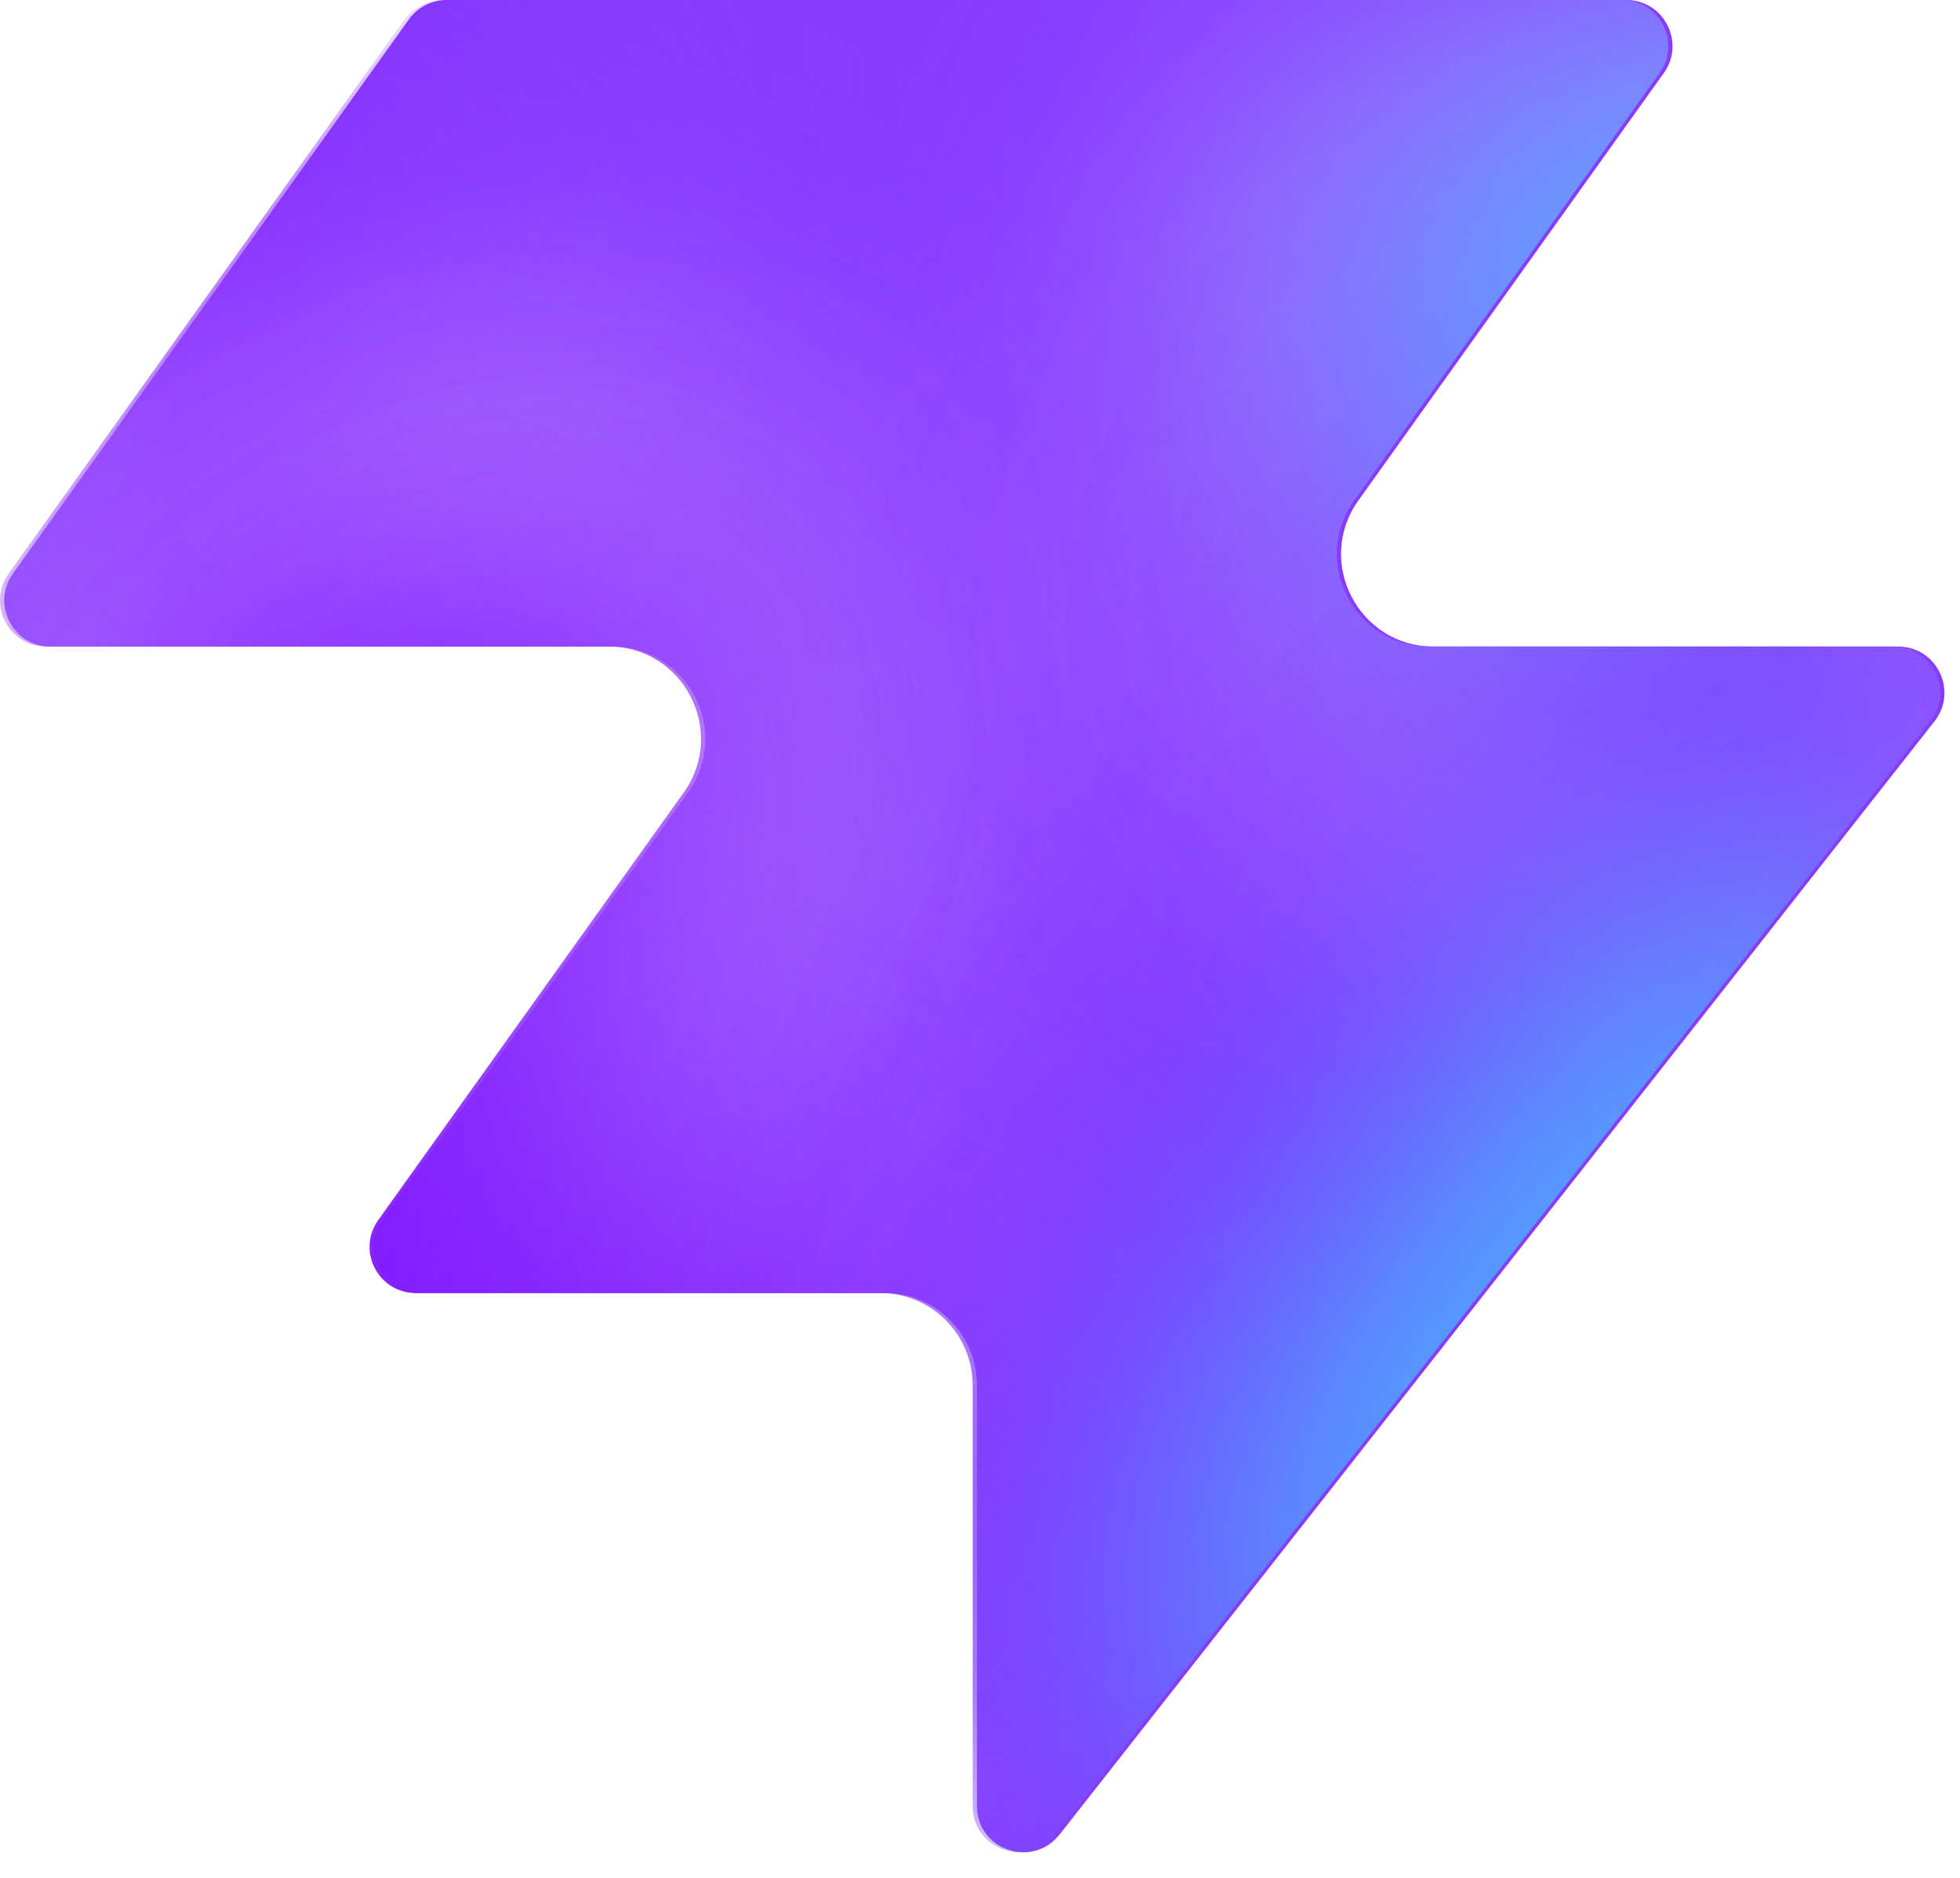
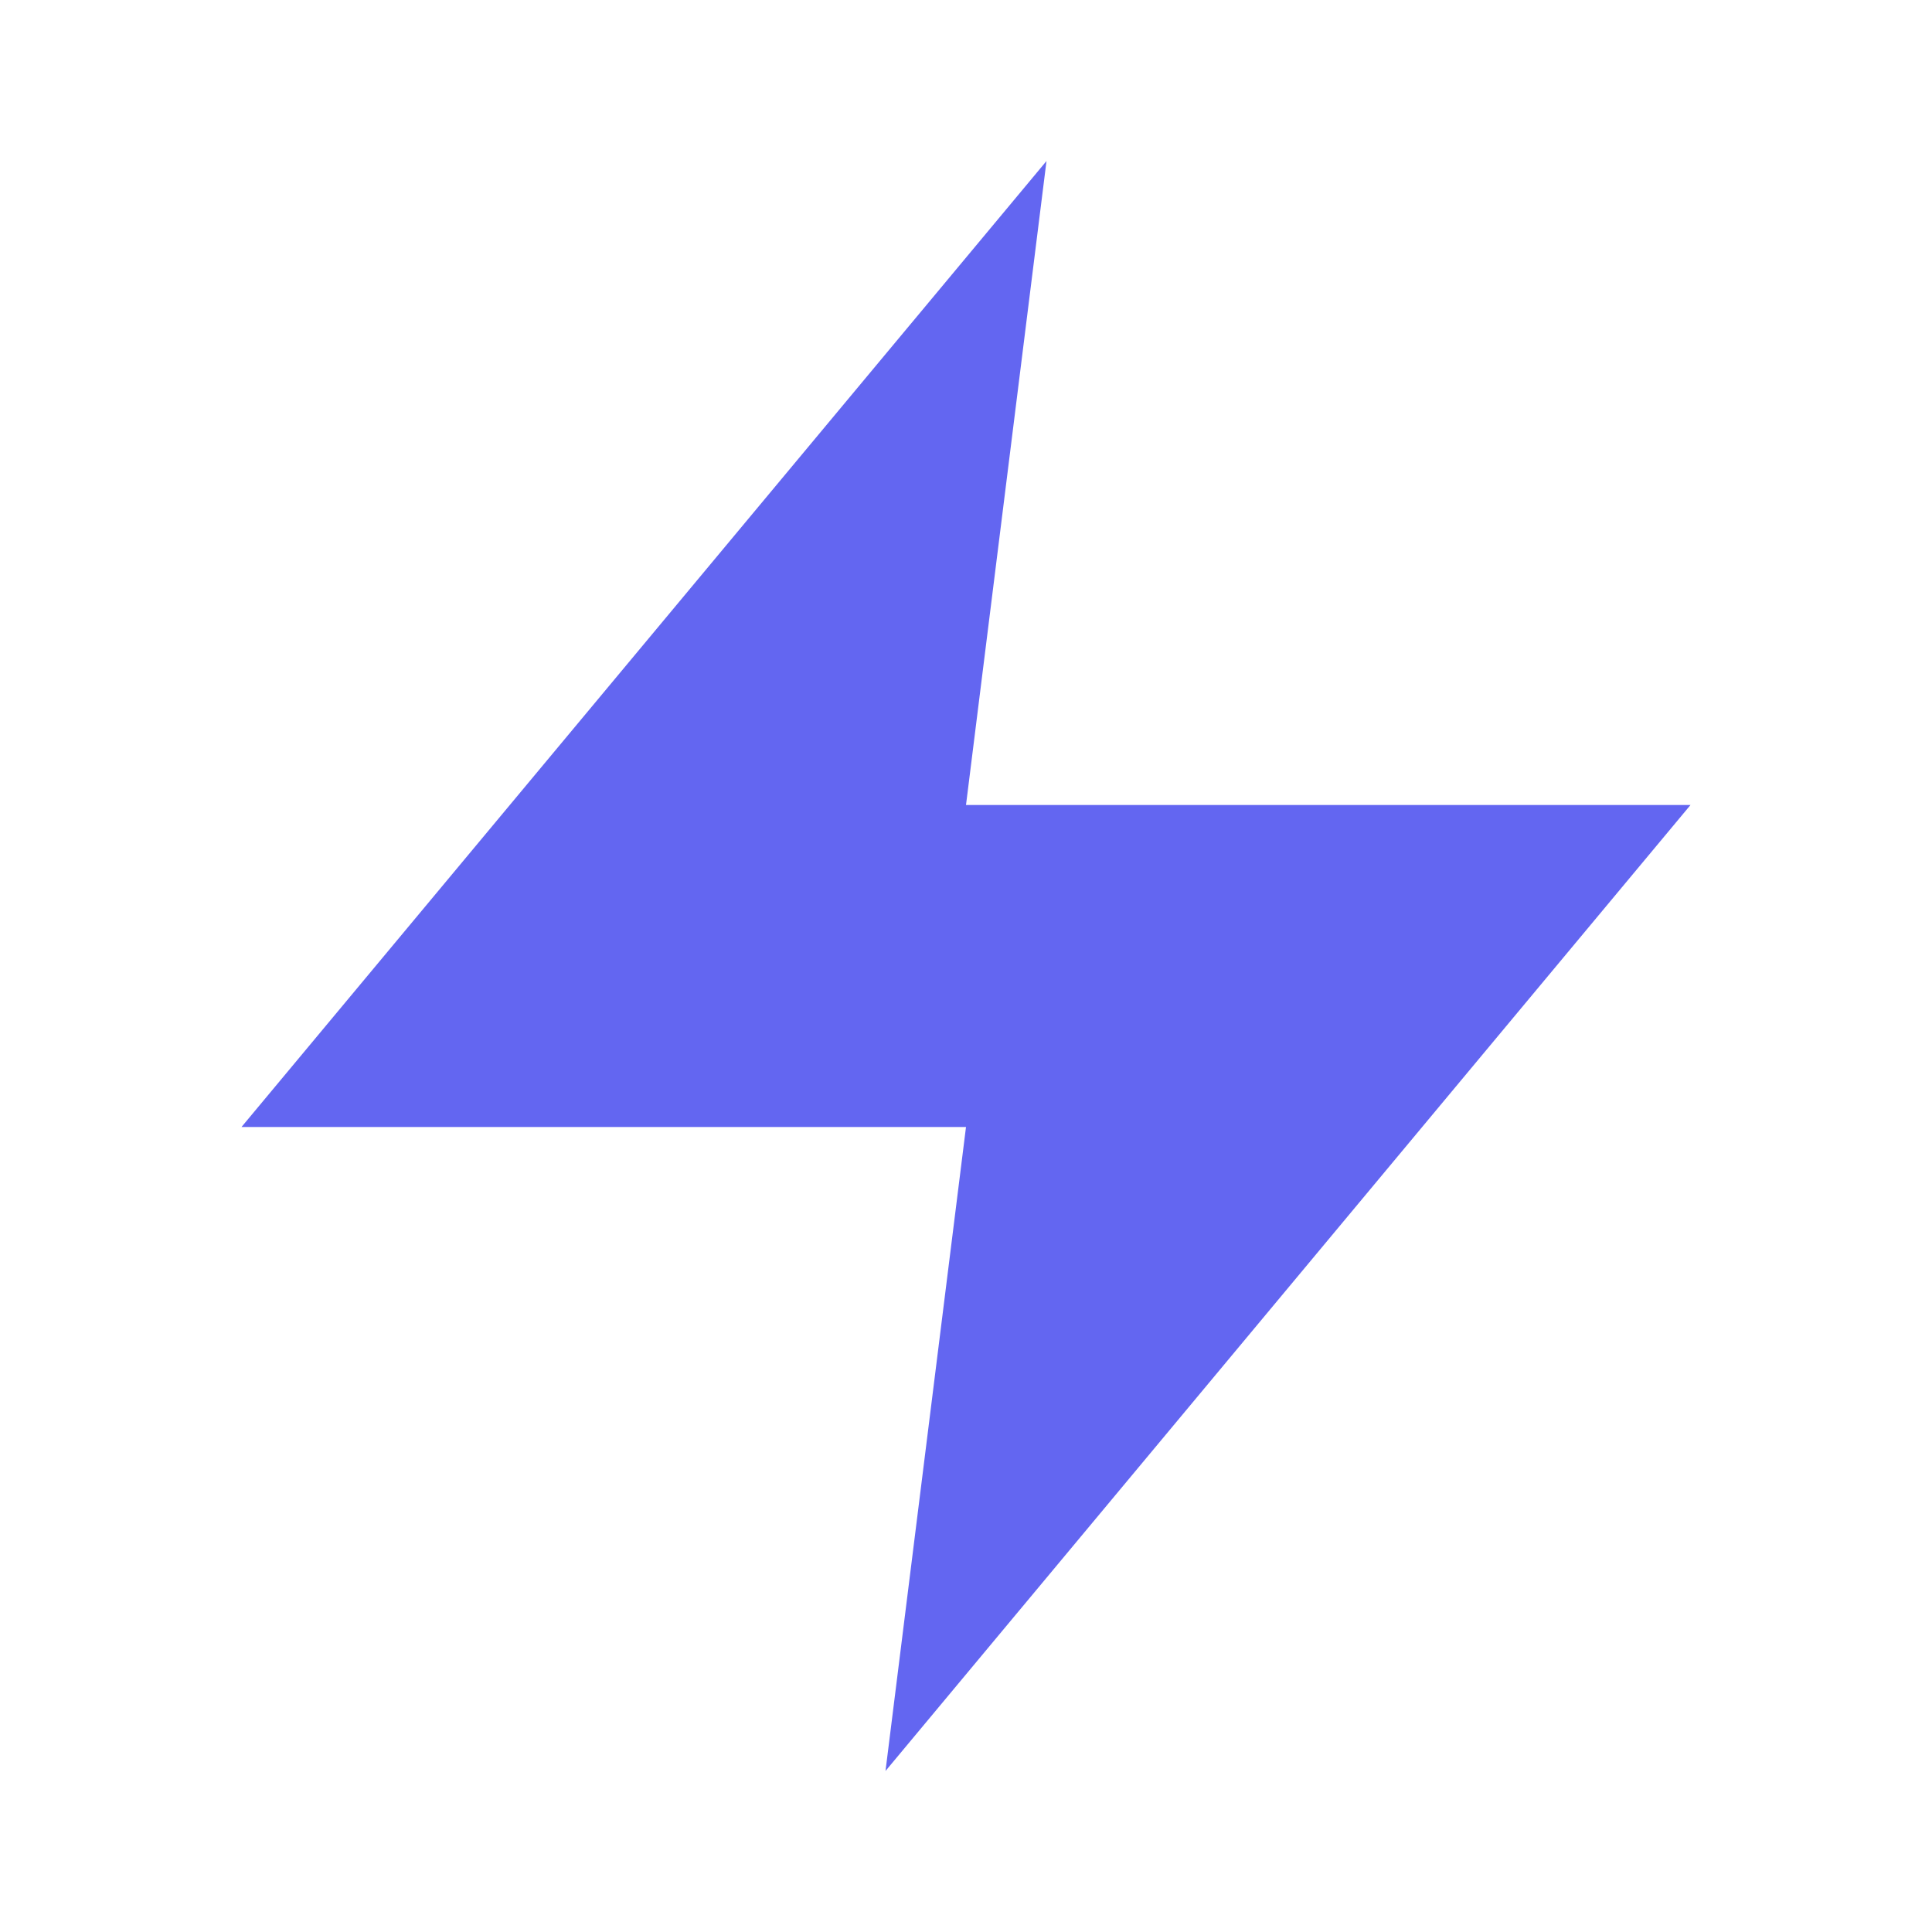
- <svg xmlns="http://www.w3.org/2000/svg" width="48" height="46" fill="none" viewBox="0 0 48 46">
-   <path fill="#863bff" d="M25.946 44.938c-.664.845-2.021.375-2.021-.698V33.937a2.26 2.26 0 0 0-2.262-2.262H10.287c-.92 0-1.456-1.04-.92-1.788l7.48-10.471c1.07-1.497 0-3.578-1.842-3.578H1.237c-.92 0-1.456-1.04-.92-1.788L10.013.474c.214-.297.556-.474.92-.474h28.894c.92 0 1.456 1.04.92 1.788l-7.48 10.471c-1.07 1.498 0 3.579 1.842 3.579h11.377c.943 0 1.473 1.088.89 1.83L25.947 44.94z" style="fill:#863bff;fill:color(display-p3 .525 .23 1);fill-opacity:1" />
-   <mask id="a" width="48" height="46" x="0" y="0" maskUnits="userSpaceOnUse" style="mask-type:alpha">
-     <path fill="#000" d="M25.842 44.938c-.664.844-2.021.375-2.021-.698V33.937a2.26 2.26 0 0 0-2.262-2.262H10.183c-.92 0-1.456-1.04-.92-1.788l7.48-10.471c1.07-1.498 0-3.579-1.842-3.579H1.133c-.92 0-1.456-1.04-.92-1.787L9.91.473c.214-.297.556-.474.92-.474h28.894c.92 0 1.456 1.04.92 1.788l-7.48 10.471c-1.07 1.498 0 3.578 1.842 3.578h11.377c.943 0 1.473 1.088.89 1.832L25.843 44.94z" style="fill:#000;fill-opacity:1" />
-   </mask>
-   <g mask="url(#a)">
-     <g filter="url(#b)">
-       <ellipse cx="5.508" cy="14.704" fill="#ede6ff" rx="5.508" ry="14.704" style="fill:#ede6ff;fill:color(display-p3 .927 .903 1);fill-opacity:1" transform="matrix(.00324 1 1 -.00324 -4.47 31.516)" />
-     </g>
-     <g filter="url(#c)">
-       <ellipse cx="10.399" cy="29.851" fill="#ede6ff" rx="10.399" ry="29.851" style="fill:#ede6ff;fill:color(display-p3 .927 .903 1);fill-opacity:1" transform="matrix(.00324 1 1 -.00324 -39.328 7.883)" />
-     </g>
-     <g filter="url(#d)">
-       <ellipse cx="5.508" cy="30.487" fill="#7e14ff" rx="5.508" ry="30.487" style="fill:#7e14ff;fill:color(display-p3 .492 .077 1);fill-opacity:1" transform="rotate(89.814 -25.913 -14.639)scale(1 -1)" />
-     </g>
-     <g filter="url(#e)">
-       <ellipse cx="5.508" cy="30.599" fill="#7e14ff" rx="5.508" ry="30.599" style="fill:#7e14ff;fill:color(display-p3 .492 .077 1);fill-opacity:1" transform="rotate(89.814 -32.644 -3.334)scale(1 -1)" />
-     </g>
-     <g filter="url(#f)">
-       <ellipse cx="5.508" cy="30.599" fill="#7e14ff" rx="5.508" ry="30.599" style="fill:#7e14ff;fill:color(display-p3 .492 .077 1);fill-opacity:1" transform="matrix(.00324 1 1 -.00324 -34.34 30.47)" />
-     </g>
-     <g filter="url(#g)">
-       <ellipse cx="14.072" cy="22.078" fill="#ede6ff" rx="14.072" ry="22.078" style="fill:#ede6ff;fill:color(display-p3 .927 .903 1);fill-opacity:1" transform="rotate(93.35 24.506 48.493)scale(-1 1)" />
-     </g>
-     <g filter="url(#h)">
-       <ellipse cx="3.47" cy="21.501" fill="#7e14ff" rx="3.47" ry="21.501" style="fill:#7e14ff;fill:color(display-p3 .492 .077 1);fill-opacity:1" transform="rotate(89.009 28.708 47.59)scale(-1 1)" />
-     </g>
-     <g filter="url(#i)">
-       <ellipse cx="3.47" cy="21.501" fill="#7e14ff" rx="3.47" ry="21.501" style="fill:#7e14ff;fill:color(display-p3 .492 .077 1);fill-opacity:1" transform="rotate(89.009 28.708 47.59)scale(-1 1)" />
-     </g>
-     <g filter="url(#j)">
-       <ellipse cx=".387" cy="8.972" fill="#7e14ff" rx="4.407" ry="29.108" style="fill:#7e14ff;fill:color(display-p3 .492 .077 1);fill-opacity:1" transform="rotate(39.51 .387 8.972)" />
-     </g>
-     <g filter="url(#k)">
-       <ellipse cx="47.523" cy="-6.092" fill="#7e14ff" rx="4.407" ry="29.108" style="fill:#7e14ff;fill:color(display-p3 .492 .077 1);fill-opacity:1" transform="rotate(37.892 47.523 -6.092)" />
-     </g>
-     <g filter="url(#l)">
-       <ellipse cx="41.412" cy="6.333" fill="#47bfff" rx="5.971" ry="9.665" style="fill:#47bfff;fill:color(display-p3 .28 .748 1);fill-opacity:1" transform="rotate(37.892 41.412 6.333)" />
-     </g>
-     <g filter="url(#m)">
-       <ellipse cx="-1.879" cy="38.332" fill="#7e14ff" rx="4.407" ry="29.108" style="fill:#7e14ff;fill:color(display-p3 .492 .077 1);fill-opacity:1" transform="rotate(37.892 -1.88 38.332)" />
-     </g>
-     <g filter="url(#n)">
-       <ellipse cx="-1.879" cy="38.332" fill="#7e14ff" rx="4.407" ry="29.108" style="fill:#7e14ff;fill:color(display-p3 .492 .077 1);fill-opacity:1" transform="rotate(37.892 -1.88 38.332)" />
-     </g>
-     <g filter="url(#o)">
-       <ellipse cx="35.651" cy="29.907" fill="#7e14ff" rx="4.407" ry="29.108" style="fill:#7e14ff;fill:color(display-p3 .492 .077 1);fill-opacity:1" transform="rotate(37.892 35.651 29.907)" />
-     </g>
-     <g filter="url(#p)">
-       <ellipse cx="38.418" cy="32.4" fill="#47bfff" rx="5.971" ry="15.297" style="fill:#47bfff;fill:color(display-p3 .28 .748 1);fill-opacity:1" transform="rotate(37.892 38.418 32.4)" />
-     </g>
-   </g>
-   <defs>
-     <filter id="b" width="60.045" height="41.654" x="-19.77" y="16.149" color-interpolation-filters="sRGB" filterUnits="userSpaceOnUse">
-       <feFlood flood-opacity="0" result="BackgroundImageFix" />
-       <feBlend in="SourceGraphic" in2="BackgroundImageFix" result="shape" />
-       <feGaussianBlur result="effect1_foregroundBlur_2002_17158" stdDeviation="7.659" />
-     </filter>
-     <filter id="c" width="90.34" height="51.437" x="-54.613" y="-7.533" color-interpolation-filters="sRGB" filterUnits="userSpaceOnUse">
-       <feFlood flood-opacity="0" result="BackgroundImageFix" />
-       <feBlend in="SourceGraphic" in2="BackgroundImageFix" result="shape" />
-       <feGaussianBlur result="effect1_foregroundBlur_2002_17158" stdDeviation="7.659" />
-     </filter>
-     <filter id="d" width="79.355" height="29.4" x="-49.64" y="2.03" color-interpolation-filters="sRGB" filterUnits="userSpaceOnUse">
-       <feFlood flood-opacity="0" result="BackgroundImageFix" />
-       <feBlend in="SourceGraphic" in2="BackgroundImageFix" result="shape" />
-       <feGaussianBlur result="effect1_foregroundBlur_2002_17158" stdDeviation="4.596" />
-     </filter>
-     <filter id="e" width="79.579" height="29.4" x="-45.045" y="20.029" color-interpolation-filters="sRGB" filterUnits="userSpaceOnUse">
-       <feFlood flood-opacity="0" result="BackgroundImageFix" />
-       <feBlend in="SourceGraphic" in2="BackgroundImageFix" result="shape" />
-       <feGaussianBlur result="effect1_foregroundBlur_2002_17158" stdDeviation="4.596" />
-     </filter>
-     <filter id="f" width="79.579" height="29.4" x="-43.513" y="21.178" color-interpolation-filters="sRGB" filterUnits="userSpaceOnUse">
-       <feFlood flood-opacity="0" result="BackgroundImageFix" />
-       <feBlend in="SourceGraphic" in2="BackgroundImageFix" result="shape" />
-       <feGaussianBlur result="effect1_foregroundBlur_2002_17158" stdDeviation="4.596" />
-     </filter>
-     <filter id="g" width="74.749" height="58.852" x="15.756" y="-17.901" color-interpolation-filters="sRGB" filterUnits="userSpaceOnUse">
-       <feFlood flood-opacity="0" result="BackgroundImageFix" />
-       <feBlend in="SourceGraphic" in2="BackgroundImageFix" result="shape" />
-       <feGaussianBlur result="effect1_foregroundBlur_2002_17158" stdDeviation="7.659" />
-     </filter>
-     <filter id="h" width="61.377" height="25.362" x="23.548" y="2.284" color-interpolation-filters="sRGB" filterUnits="userSpaceOnUse">
-       <feFlood flood-opacity="0" result="BackgroundImageFix" />
-       <feBlend in="SourceGraphic" in2="BackgroundImageFix" result="shape" />
-       <feGaussianBlur result="effect1_foregroundBlur_2002_17158" stdDeviation="4.596" />
-     </filter>
-     <filter id="i" width="61.377" height="25.362" x="23.548" y="2.284" color-interpolation-filters="sRGB" filterUnits="userSpaceOnUse">
-       <feFlood flood-opacity="0" result="BackgroundImageFix" />
-       <feBlend in="SourceGraphic" in2="BackgroundImageFix" result="shape" />
-       <feGaussianBlur result="effect1_foregroundBlur_2002_17158" stdDeviation="4.596" />
-     </filter>
-     <filter id="j" width="56.045" height="63.649" x="-27.636" y="-22.853" color-interpolation-filters="sRGB" filterUnits="userSpaceOnUse">
-       <feFlood flood-opacity="0" result="BackgroundImageFix" />
-       <feBlend in="SourceGraphic" in2="BackgroundImageFix" result="shape" />
-       <feGaussianBlur result="effect1_foregroundBlur_2002_17158" stdDeviation="4.596" />
-     </filter>
-     <filter id="k" width="54.814" height="64.646" x="20.116" y="-38.415" color-interpolation-filters="sRGB" filterUnits="userSpaceOnUse">
-       <feFlood flood-opacity="0" result="BackgroundImageFix" />
-       <feBlend in="SourceGraphic" in2="BackgroundImageFix" result="shape" />
-       <feGaussianBlur result="effect1_foregroundBlur_2002_17158" stdDeviation="4.596" />
-     </filter>
-     <filter id="l" width="33.541" height="35.313" x="24.641" y="-11.323" color-interpolation-filters="sRGB" filterUnits="userSpaceOnUse">
-       <feFlood flood-opacity="0" result="BackgroundImageFix" />
-       <feBlend in="SourceGraphic" in2="BackgroundImageFix" result="shape" />
-       <feGaussianBlur result="effect1_foregroundBlur_2002_17158" stdDeviation="4.596" />
-     </filter>
-     <filter id="m" width="54.814" height="64.646" x="-29.286" y="6.009" color-interpolation-filters="sRGB" filterUnits="userSpaceOnUse">
-       <feFlood flood-opacity="0" result="BackgroundImageFix" />
-       <feBlend in="SourceGraphic" in2="BackgroundImageFix" result="shape" />
-       <feGaussianBlur result="effect1_foregroundBlur_2002_17158" stdDeviation="4.596" />
-     </filter>
-     <filter id="n" width="54.814" height="64.646" x="-29.286" y="6.009" color-interpolation-filters="sRGB" filterUnits="userSpaceOnUse">
-       <feFlood flood-opacity="0" result="BackgroundImageFix" />
-       <feBlend in="SourceGraphic" in2="BackgroundImageFix" result="shape" />
-       <feGaussianBlur result="effect1_foregroundBlur_2002_17158" stdDeviation="4.596" />
-     </filter>
-     <filter id="o" width="54.814" height="64.646" x="8.244" y="-2.416" color-interpolation-filters="sRGB" filterUnits="userSpaceOnUse">
-       <feFlood flood-opacity="0" result="BackgroundImageFix" />
-       <feBlend in="SourceGraphic" in2="BackgroundImageFix" result="shape" />
-       <feGaussianBlur result="effect1_foregroundBlur_2002_17158" stdDeviation="4.596" />
-     </filter>
-     <filter id="p" width="39.409" height="43.623" x="18.713" y="10.588" color-interpolation-filters="sRGB" filterUnits="userSpaceOnUse">
-       <feFlood flood-opacity="0" result="BackgroundImageFix" />
-       <feBlend in="SourceGraphic" in2="BackgroundImageFix" result="shape" />
-       <feGaussianBlur result="effect1_foregroundBlur_2002_17158" stdDeviation="4.596" />
-     </filter>
-   </defs>
+ <svg xmlns="http://www.w3.org/2000/svg" viewBox="0 0 24 24" fill="#6366f1">
+   <path d="M13 2L3 14h9l-1 8 10-12h-9l1-8z" />
</svg>
